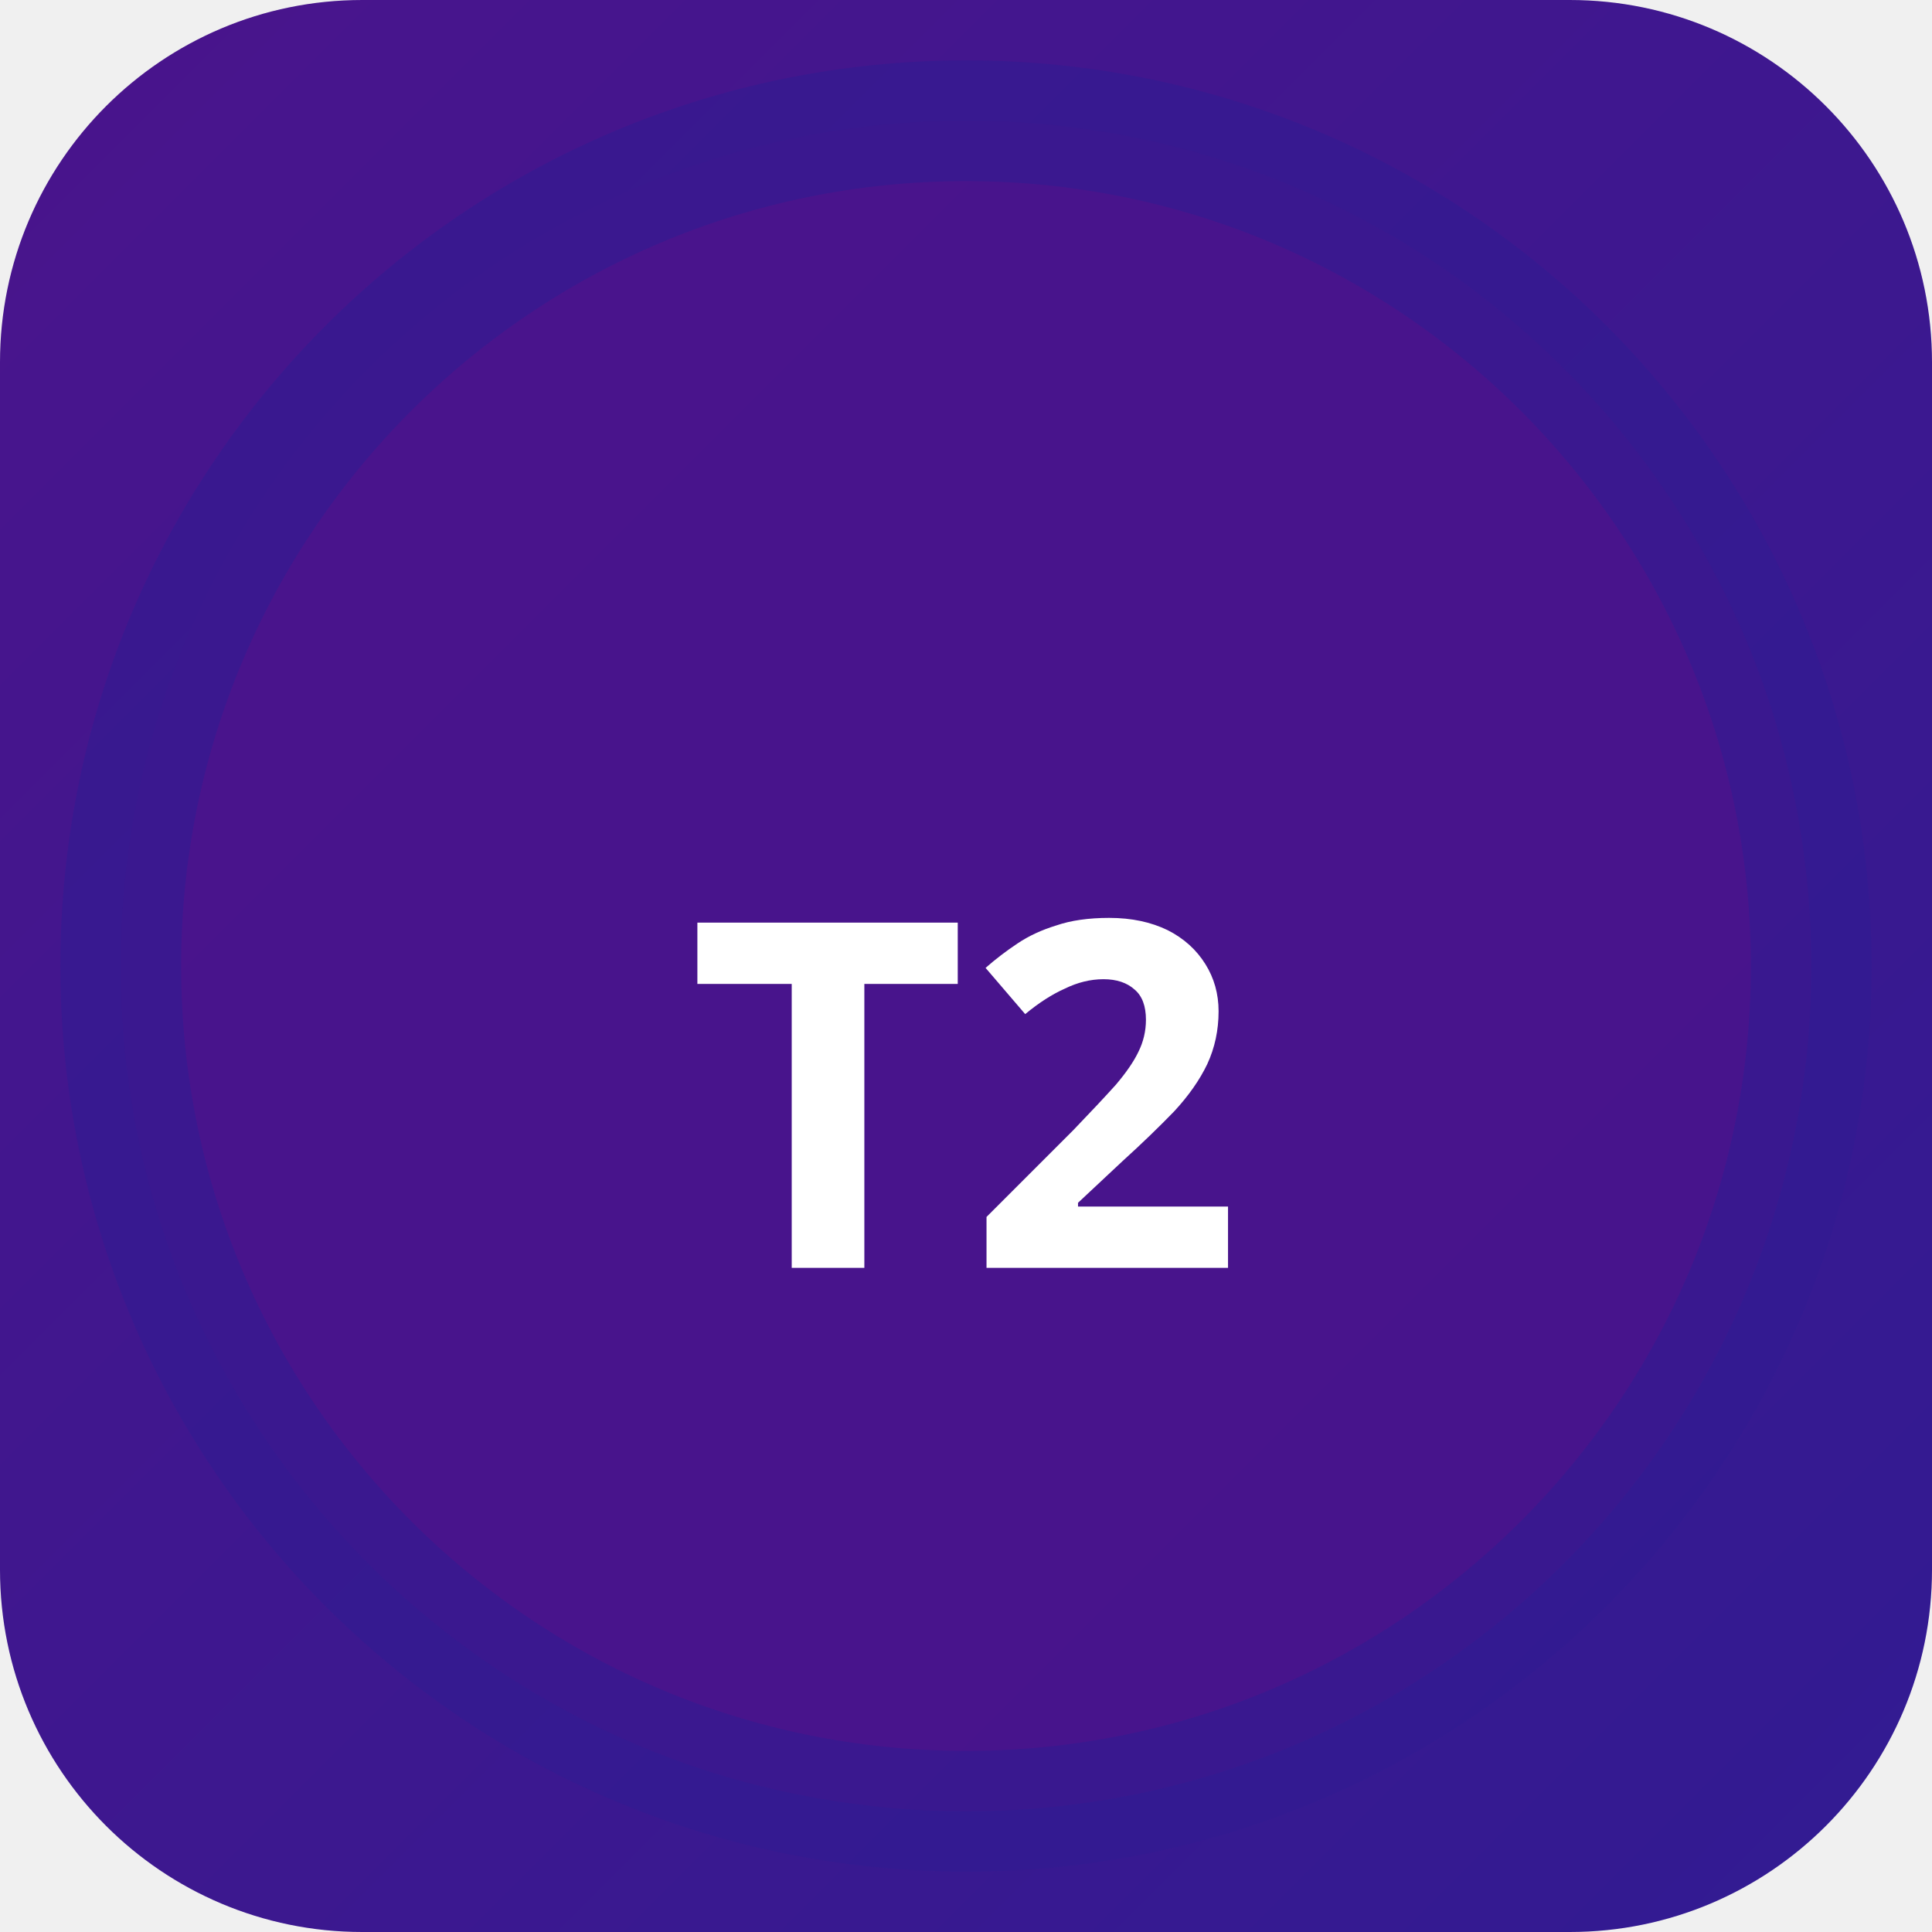
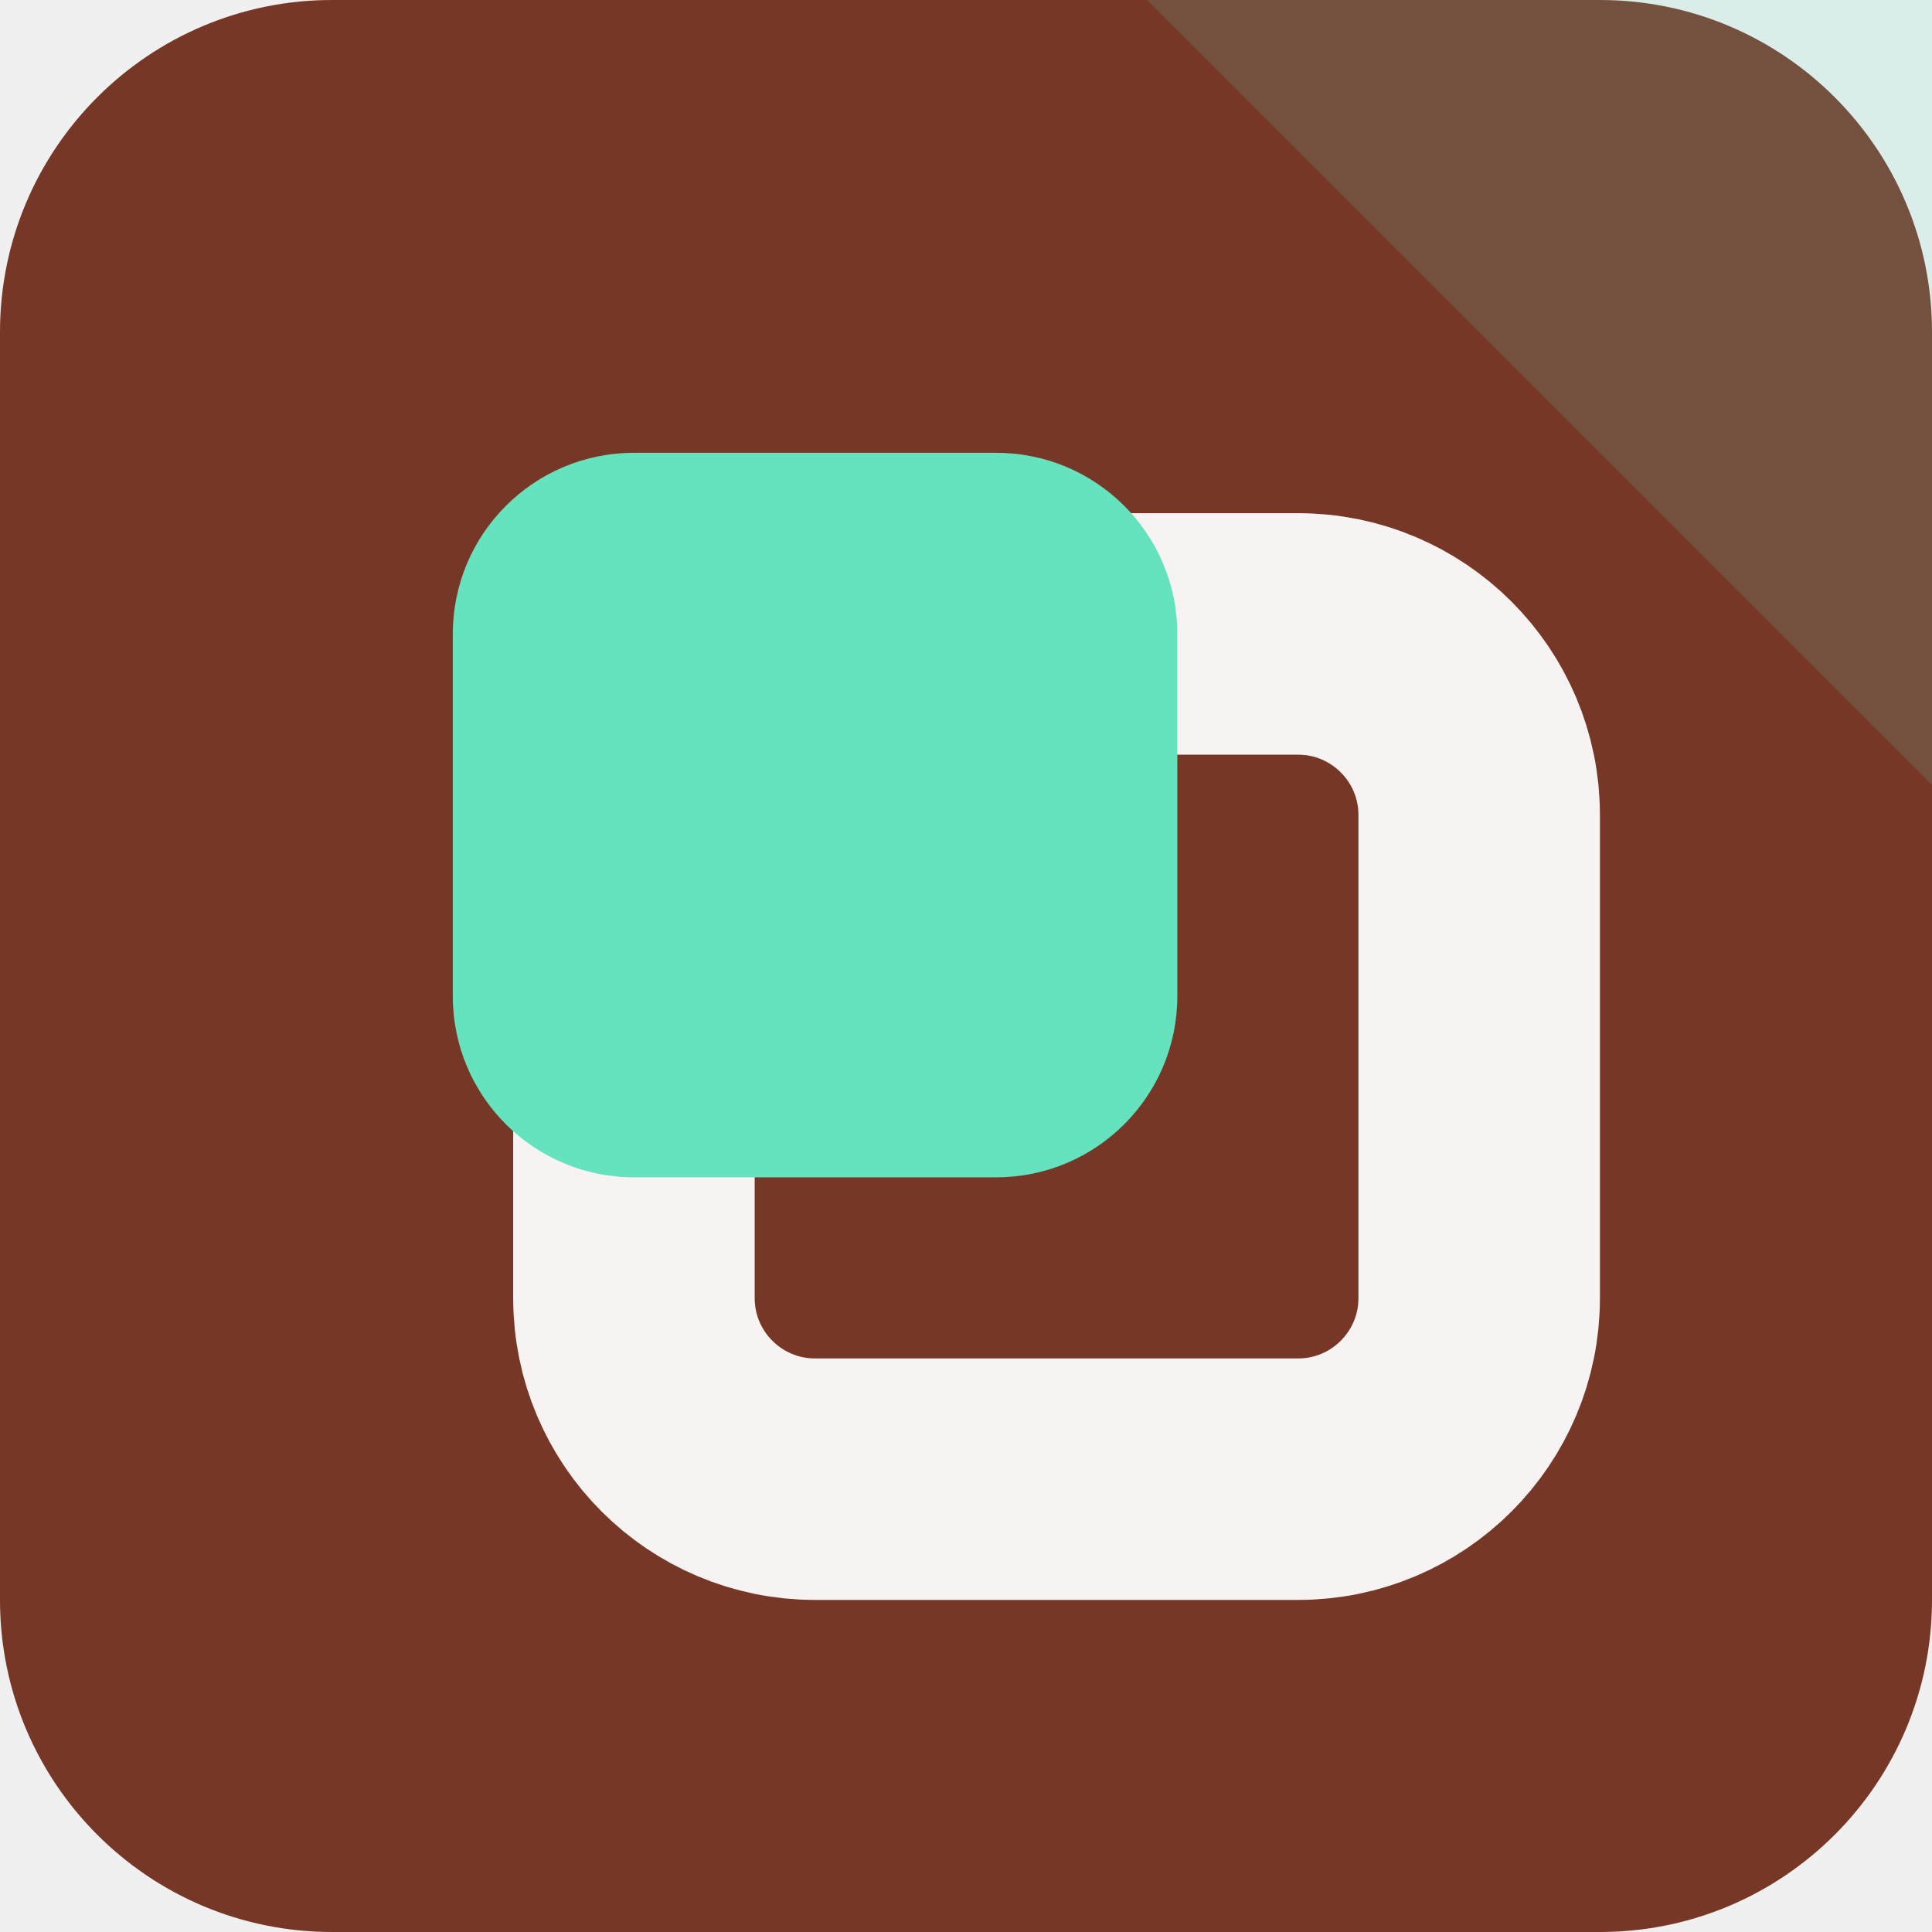
- <svg xmlns="http://www.w3.org/2000/svg" width="32" height="32" viewBox="0 0 32 32">
-   <defs>
-     <linearGradient id="bgt2-n" x1="0" y1="0" x2="1" y2="1">
-       <stop offset="0%" stop-color="#4a148c" />
-       <stop offset="100%" stop-color="#311b92" />
-     </linearGradient>
-   </defs>
-   <rect width="32" height="32" rx="6" fill="url(#bgt2-n)" />
-   <circle cx="16" cy="16" r="14" fill="rgba(74,20,140,0.9)" stroke="rgba(49,27,146,0.6)" stroke-width="2" />
-   <text x="16" y="21" text-anchor="middle" fill="#fff" font-size="8" font-weight="700" font-family="system-ui">T2</text>
+ <svg xmlns="http://www.w3.org/2000/svg" width="64" height="64" viewBox="0 0 64 64" role="img">
+   <rect width="64" height="64" rx="11" fill="hsl(12 51% 31%)" />
+   <path d="M64 0v26L38 0Z" fill="hsl(163 68% 64%)" opacity="0.16" />
+   <g transform="rotate(180 32 32)">
+     <rect x="15" y="15" width="28" height="28" rx="6" fill="none" stroke="hsl(12 24% 96%)" stroke-width="8" />
+     <rect x="25" y="25" width="24" height="24" rx="6" fill="hsl(163 68% 64%)" />
+   </g>
</svg>
